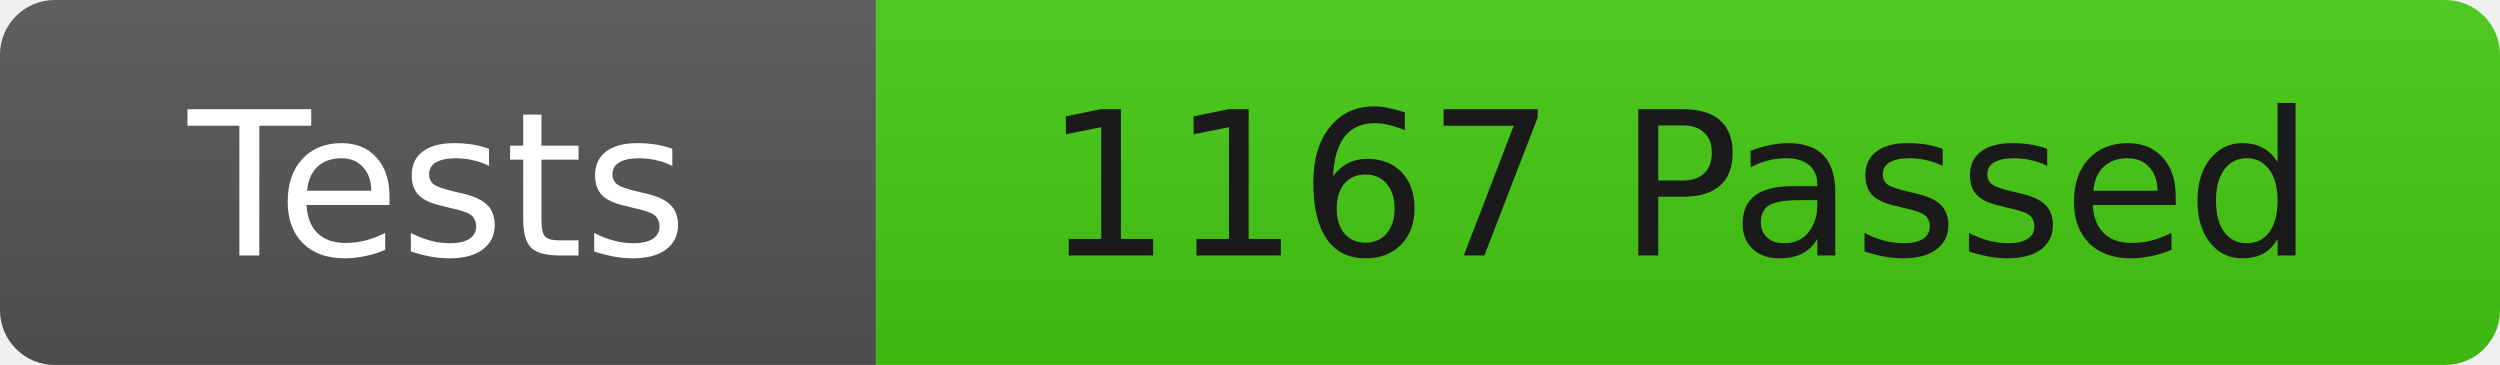
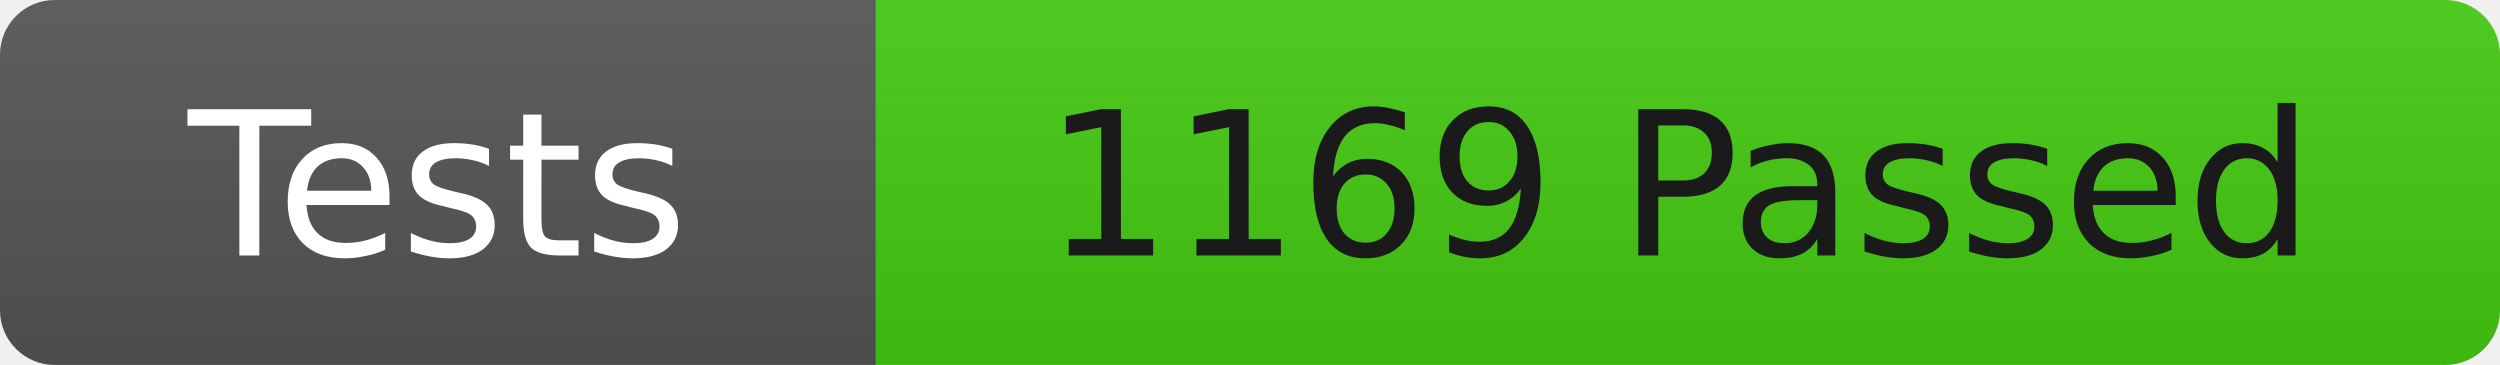
<svg xmlns="http://www.w3.org/2000/svg" width="137" height="20">
  <linearGradient id="b" x2="0" y2="100%">
    <stop offset="0" stop-color="#bbb" stop-opacity=".1" />
    <stop offset="1" stop-opacity=".1" />
  </linearGradient>
  <clipPath id="r">
    <rect width="137" height="20" rx="3" fill="#fff" />
  </clipPath>
  <g clip-path="url(#r)">
    <rect width="48" height="20" fill="#555" />
    <rect x="48" width="89" height="20" fill="#4c1" />
    <rect width="137" height="20" fill="url(#b)" />
  </g>
  <g fill="#fff" font-family="DejaVu Sans,Verdana,Geneva,sans-serif" font-size="11">
    <text x="24" y="14" text-anchor="middle">Tests</text>
-     <text x="92" y="14" fill="#1a1a1a" text-anchor="middle">1167 Passed</text>
+     <text x="92" y="14" fill="#1a1a1a" text-anchor="middle">1169 Passed</text>
  </g>
</svg>
